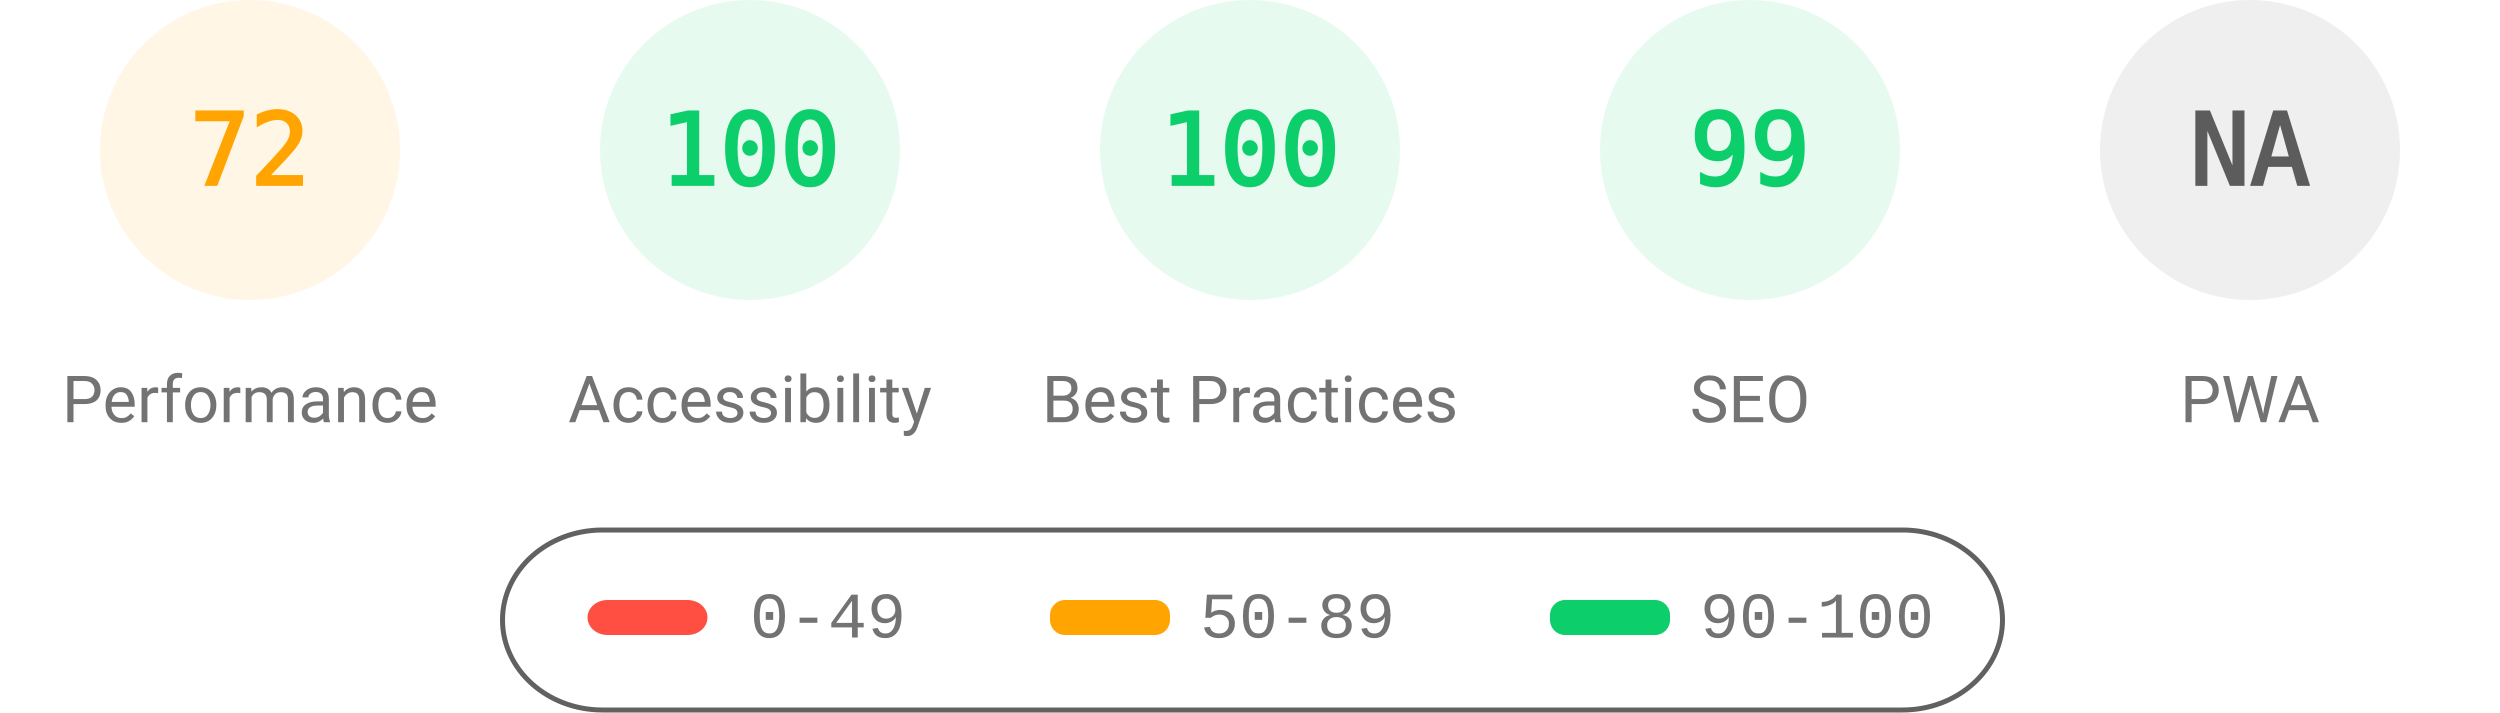
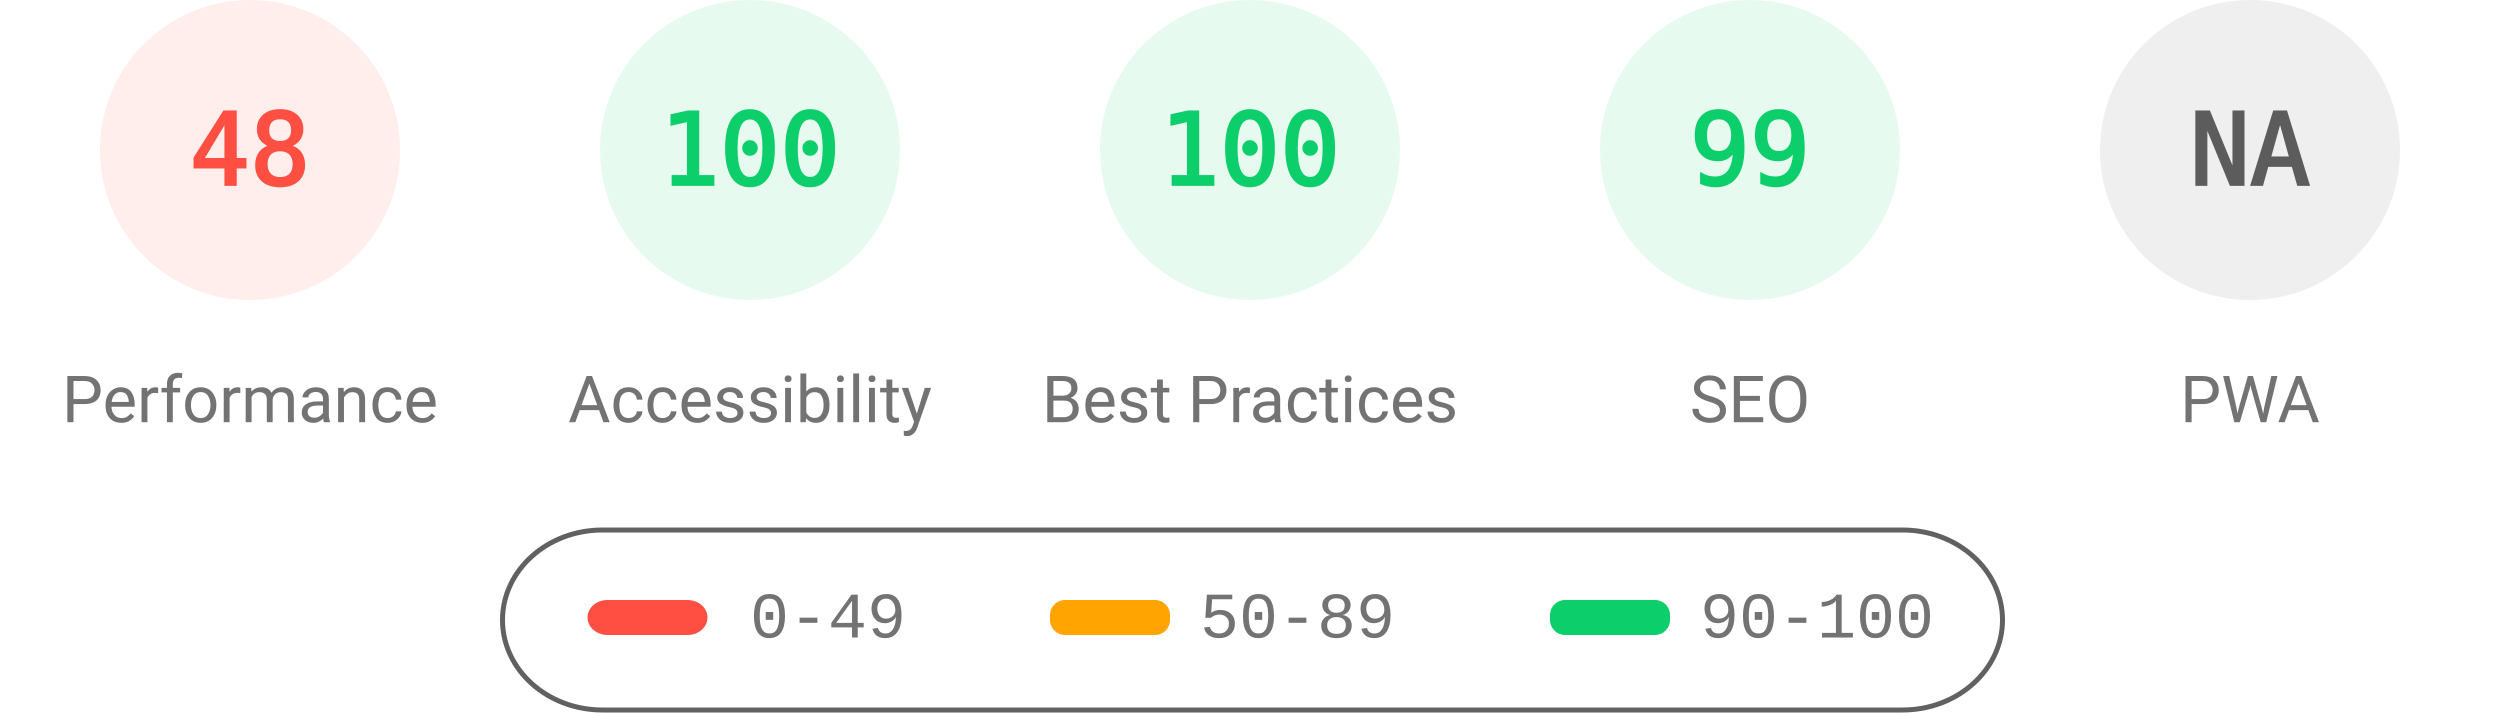
<svg xmlns="http://www.w3.org/2000/svg" fill="none" width="1000" height="285">
  <style>.gauge-base{opacity:.1}.gauge-arc{fill:none;animation-delay:250ms;stroke-linecap:round;transform:rotate(-90deg);transform-origin:100px 60px;animation:load-gauge 1s ease forwards}.guage-text{font-size:40px;font-family:monospace;text-align:center}.guage-red{color:#ff4e42;fill:#ff4e42;stroke:#ff4e42}.guage-orange{color:#ffa400;fill:#ffa400;stroke:#ffa400}.guage-green{color:#0cce6b;fill:#0cce6b;stroke:#0cce6b}.guage-undefined{color:#5c5c5c;fill:#5c5c5c;stroke:#5c5c5c}.guage-title{color:#737373;fill:#737373;stroke:none;font-size:26px;line-height:26px;font-family:Roboto,Halvetica,Arial,sans-serif}@keyframes load-gauge{from{stroke-dasharray:0 352.858}}</style>
-   <svg class="guage-div guage-perf guage-orange" viewBox="0 0 200 200" width="200" height="200">
+   <svg class="guage-div guage-perf guage-red" viewBox="0 0 200 200" width="200" height="200">
    <circle class="gauge-base" r="56" cx="100" cy="60" stroke-width="8" />
-     <circle class="gauge-arc guage-arc-1" r="56" cx="100" cy="60" stroke-width="8" style="stroke-dasharray:253.338,351.858" />
-     <text class="guage-text" x="100" y="60" alignment-baseline="central" dominant-baseline="central" text-anchor="middle">72</text>
+     <circle class="gauge-arc guage-arc-1" r="56" cx="100" cy="60" stroke-width="8" style="stroke-dasharray:168.892,351.858" />
+     <text class="guage-text" x="100" y="60" alignment-baseline="central" dominant-baseline="central" text-anchor="middle">48</text>
    <text class="guage-title" x="100" y="160" alignment-baseline="central" dominant-baseline="central" text-anchor="middle">Performance</text>
  </svg>
  <svg class="guage-div guage-acc guage-green" viewBox="0 0 200 200" width="200" height="200" x="200">
    <circle class="gauge-base" r="56" cx="100" cy="60" stroke-width="8" />
    <circle class="gauge-arc guage-arc-2" r="56" cx="100" cy="60" stroke-width="8" style="stroke-dasharray:351.858,351.858" />
    <text class="guage-text" x="100" y="60" alignment-baseline="central" dominant-baseline="central" text-anchor="middle">100</text>
    <text class="guage-title" x="100" y="160" alignment-baseline="central" dominant-baseline="central" text-anchor="middle">Accessibility</text>
  </svg>
  <svg class="guage-div guage-best guage-green" viewBox="0 0 200 200" width="200" height="200" x="400">
    <circle class="gauge-base" r="56" cx="100" cy="60" stroke-width="8" />
    <circle class="gauge-arc guage-arc-3" r="56" cx="100" cy="60" stroke-width="8" style="stroke-dasharray:351.858,351.858" />
    <text class="guage-text" x="100" y="60" alignment-baseline="central" dominant-baseline="central" text-anchor="middle">100</text>
    <text class="guage-title" x="100" y="160" alignment-baseline="central" dominant-baseline="central" text-anchor="middle">Best Practices</text>
  </svg>
  <svg class="guage-div guage-seo guage-green" viewBox="0 0 200 200" width="200" height="200" x="600">
    <circle class="gauge-base" r="56" cx="100" cy="60" stroke-width="8" />
    <circle class="gauge-arc guage-arc-4" r="56" cx="100" cy="60" stroke-width="8" style="stroke-dasharray:348.339,351.858" />
    <text class="guage-text" x="100" y="60" alignment-baseline="central" dominant-baseline="central" text-anchor="middle">99</text>
    <text class="guage-title" x="100" y="160" alignment-baseline="central" dominant-baseline="central" text-anchor="middle">SEO</text>
  </svg>
  <svg class="guage-div guage-pwa guage-undefined" viewBox="0 0 200 200" width="200" height="200" x="800">
    <circle class="gauge-base" r="56" cx="100" cy="60" stroke-width="8" />
    <circle class="gauge-arc guage-arc-4" r="56" cx="100" cy="60" stroke-width="8" style="stroke-dasharray:351.858,351.858" />
    <text class="guage-text" x="100" y="60" alignment-baseline="central" dominant-baseline="central" text-anchor="middle">NA</text>
    <text class="guage-title" x="100" y="160" alignment-baseline="central" dominant-baseline="central" text-anchor="middle">PWA</text>
  </svg>
  <svg width="604" height="76" x="200" y="210">
    <path fill="none" id="canvas_background" d="M-1-1h604v80H-1z" />
    <rect fill-opacity="0" stroke="#616161" stroke-width="2" rx="40" id="svg_2" height="72" width="600" y="2" x="1" fill="#000" />
    <rect stroke="#000" rx="8" id="svg_3" height="14" width="48" y="30" x="35" stroke-opacity="null" stroke-width="0" fill="#ff4e42" />
    <rect stroke="#000" rx="6" id="svg_4" height="14" width="48" y="30" x="220" stroke-opacity="null" stroke-width="0" fill="#ffa400" />
    <rect stroke="#000" rx="6" id="svg_5" height="14" width="48" y="30" x="420" stroke-opacity="null" stroke-width="0" fill="#0cce6b" />
    <text xml:space="preserve" text-anchor="start" font-family="'Courier New', Courier, monospace" font-size="26" id="svg_6" y="45" x="100" stroke-opacity="null" stroke-width="0" stroke="#000" fill="#737373">0-49</text>
    <text xml:space="preserve" text-anchor="start" font-family="'Courier New', Courier, monospace" font-size="26" id="svg_7" y="45" x="280" stroke-opacity="null" stroke-width="0" stroke="#000" fill="#737373">50-89</text>
    <text xml:space="preserve" text-anchor="start" font-family="'Courier New', Courier, monospace" font-size="26" id="svg_8" y="45" x="480" stroke-opacity="null" stroke-width="0" stroke="#000" fill="#737373">90-100</text>
  </svg>
</svg>
